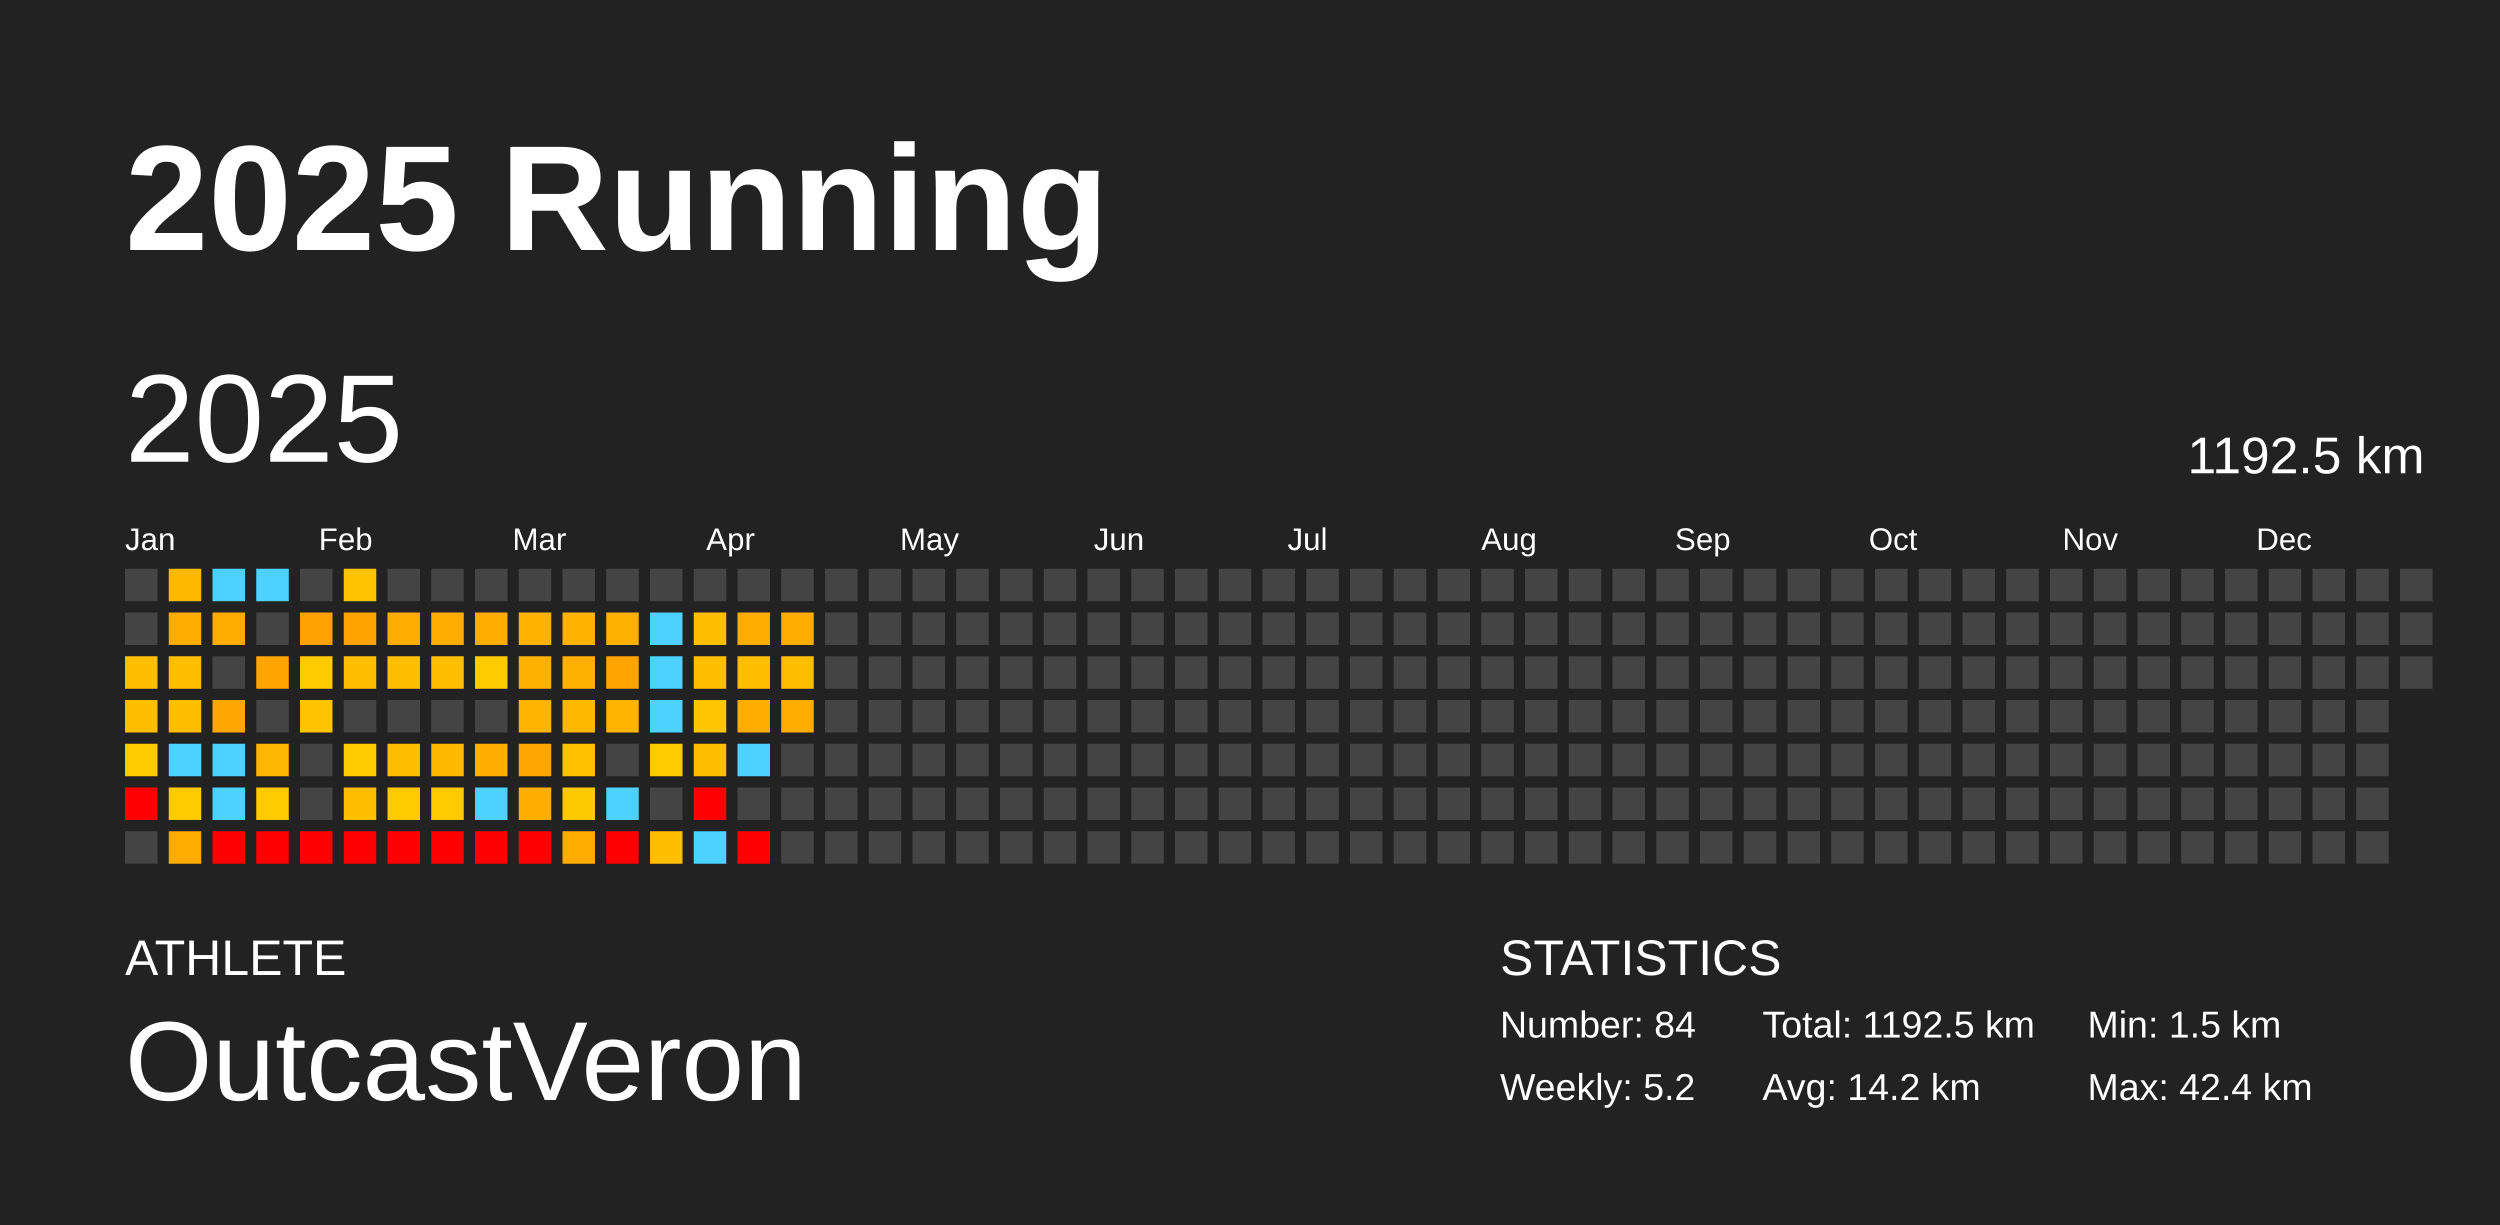
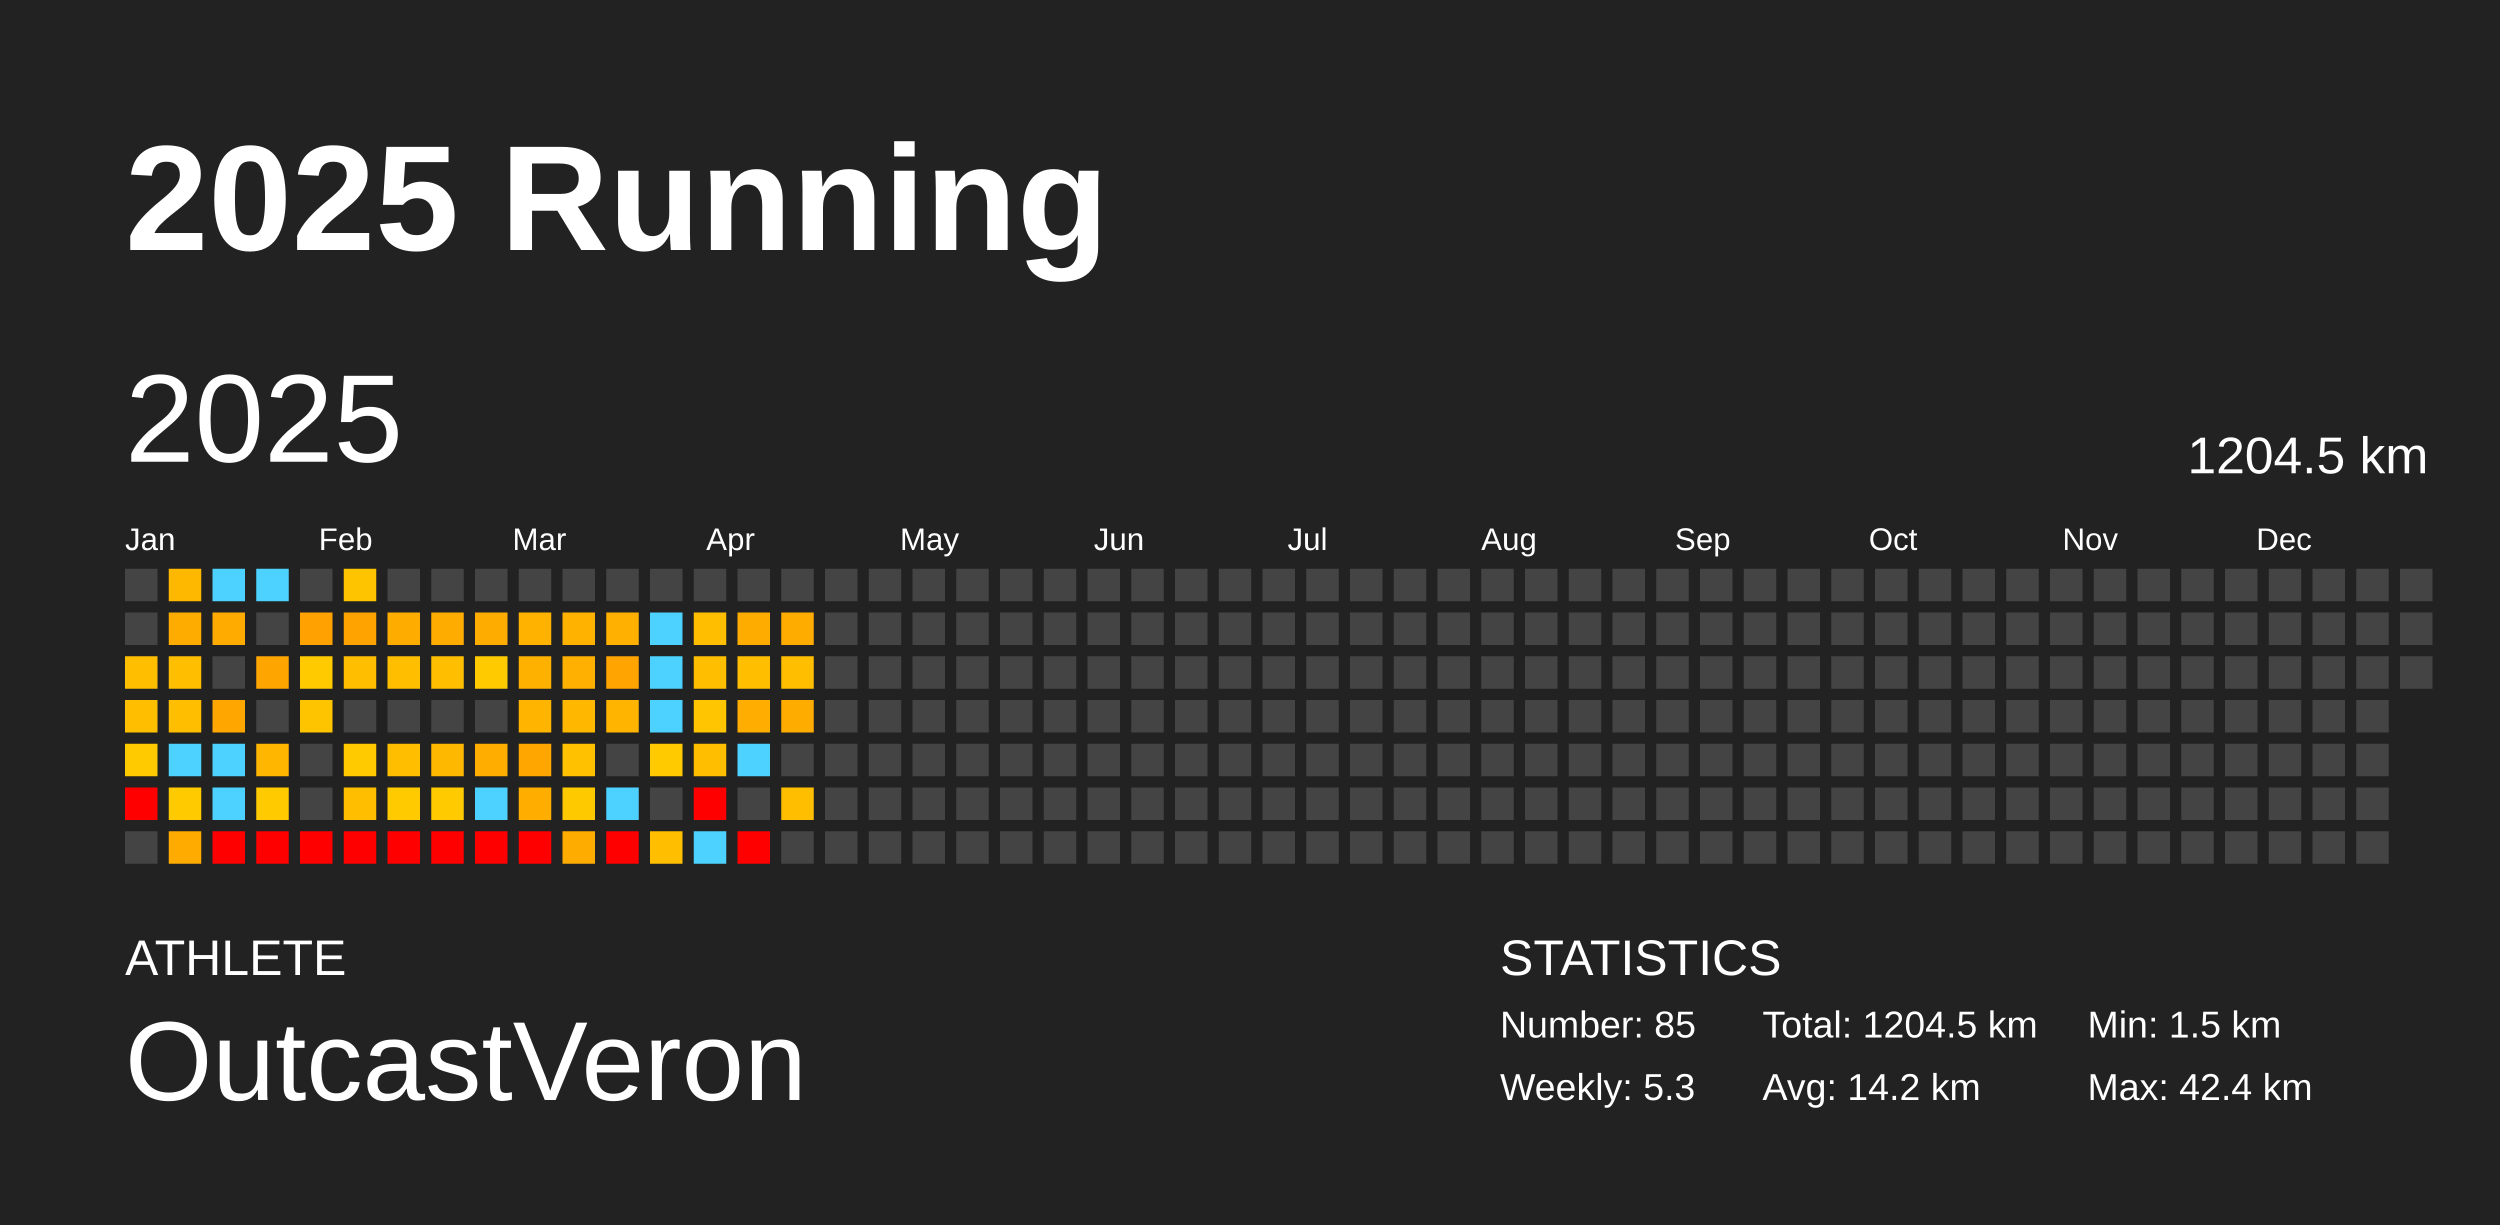
<svg xmlns="http://www.w3.org/2000/svg" baseProfile="full" height="98mm" version="1.1" viewBox="0,0,200,98" width="200mm">
  <defs />
  <rect fill="#222222" height="98" width="200" x="0" y="0" />
  <text fill="#FFFFFF" style="font-size:12px; font-family:Arial; font-weight:bold;" x="10" y="20">2025 Running</text>
  <text fill="#FFFFFF" style="font-size:4px; font-family:Arial" x="10" y="78">ATHLETE</text>
  <text fill="#FFFFFF" style="font-size:9px; font-family:Arial" x="10" y="88">OutcastVeron</text>
  <text fill="#FFFFFF" style="font-size:4px; font-family:Arial" x="120" y="78">STATISTICS</text>
-   <text fill="#FFFFFF" style="font-size:3px; font-family:Arial" x="120" y="83">Number: 84</text>
-   <text fill="#FFFFFF" style="font-size:3px; font-family:Arial" x="120" y="88">Weekly: 5.2</text>
-   <text fill="#FFFFFF" style="font-size:3px; font-family:Arial" x="141" y="83">Total: 1192.5 km</text>
+   <text fill="#FFFFFF" style="font-size:3px; font-family:Arial" x="120" y="83">Number: 85</text>
+   <text fill="#FFFFFF" style="font-size:3px; font-family:Arial" x="120" y="88">Weekly: 5.3</text>
+   <text fill="#FFFFFF" style="font-size:3px; font-family:Arial" x="141" y="83">Total: 1204.5 km</text>
  <text fill="#FFFFFF" style="font-size:3px; font-family:Arial" x="141" y="88">Avg: 14.2 km</text>
  <text fill="#FFFFFF" style="font-size:3px; font-family:Arial" x="167" y="83">Min: 1.5 km</text>
  <text fill="#FFFFFF" style="font-size:3px; font-family:Arial" x="167" y="88">Max: 42.4 km</text>
  <text dominant-baseline="hanging" fill="#FFFFFF" style="font-size:10.0px; font-family:Arial;" x="10" y="30">2025</text>
-   <text dominant-baseline="hanging" fill="#FFFFFF" style="font-size:4.125px; font-family:Arial;" x="175" y="35">1192.5 km</text>
+   <text dominant-baseline="hanging" fill="#FFFFFF" style="font-size:4.125px; font-family:Arial;" x="175" y="35">1204.5 km</text>
  <text fill="#FFFFFF" style="font-size:2.5px; font-family:Arial" x="10.0" y="44">Jan</text>
  <text fill="#FFFFFF" style="font-size:2.5px; font-family:Arial" x="25.5" y="44">Feb</text>
  <text fill="#FFFFFF" style="font-size:2.5px; font-family:Arial" x="41.0" y="44">Mar</text>
  <text fill="#FFFFFF" style="font-size:2.5px; font-family:Arial" x="56.5" y="44">Apr</text>
  <text fill="#FFFFFF" style="font-size:2.5px; font-family:Arial" x="72.0" y="44">May</text>
  <text fill="#FFFFFF" style="font-size:2.5px; font-family:Arial" x="87.5" y="44">Jun</text>
  <text fill="#FFFFFF" style="font-size:2.5px; font-family:Arial" x="103.0" y="44">Jul</text>
  <text fill="#FFFFFF" style="font-size:2.5px; font-family:Arial" x="118.5" y="44">Aug</text>
  <text fill="#FFFFFF" style="font-size:2.5px; font-family:Arial" x="134.0" y="44">Sep</text>
  <text fill="#FFFFFF" style="font-size:2.5px; font-family:Arial" x="149.5" y="44">Oct</text>
  <text fill="#FFFFFF" style="font-size:2.5px; font-family:Arial" x="165.0" y="44">Nov</text>
  <text fill="#FFFFFF" style="font-size:2.5px; font-family:Arial" x="180.5" y="44">Dec</text>
  <rect fill="#444444" height="2.6" width="2.6" x="10.0" y="45.5" />
  <rect fill="#444444" height="2.6" width="2.6" x="10.0" y="49.0" />
  <rect fill="#ffbf00" height="2.6" width="2.6" x="10.0" y="52.5" />
  <rect fill="#ffbf00" height="2.6" width="2.6" x="10.0" y="56.0" />
  <rect fill="#ffcb00" height="2.6" width="2.6" x="10.0" y="59.5" />
  <rect fill="red" height="2.6" width="2.6" x="10.0" y="63.0" />
  <rect fill="#444444" height="2.6" width="2.6" x="10.0" y="66.5" />
  <rect fill="#ffb800" height="2.6" width="2.6" x="13.5" y="45.5" />
  <rect fill="#ffac00" height="2.6" width="2.6" x="13.5" y="49.0" />
  <rect fill="#ffbf00" height="2.6" width="2.6" x="13.5" y="52.5" />
  <rect fill="#ffbf00" height="2.6" width="2.6" x="13.5" y="56.0" />
  <rect fill="#4dd2ff" height="2.6" width="2.6" x="13.5" y="59.5" />
  <rect fill="#ffcb00" height="2.6" width="2.6" x="13.5" y="63.0" />
  <rect fill="#ffab00" height="2.6" width="2.6" x="13.5" y="66.5" />
  <rect fill="#4dd2ff" height="2.6" width="2.6" x="17.0" y="45.5" />
  <rect fill="#ffab00" height="2.6" width="2.6" x="17.0" y="49.0" />
  <rect fill="#444444" height="2.6" width="2.6" x="17.0" y="52.5" />
  <rect fill="#ffa600" height="2.6" width="2.6" x="17.0" y="56.0" />
  <rect fill="#4dd2ff" height="2.6" width="2.6" x="17.0" y="59.5" />
  <rect fill="#4dd2ff" height="2.6" width="2.6" x="17.0" y="63.0" />
  <rect fill="red" height="2.6" width="2.6" x="17.0" y="66.5" />
  <rect fill="#4dd2ff" height="2.6" width="2.6" x="20.5" y="45.5" />
  <rect fill="#444444" height="2.6" width="2.6" x="20.5" y="49.0" />
  <rect fill="#ffa500" height="2.6" width="2.6" x="20.5" y="52.5" />
  <rect fill="#444444" height="2.6" width="2.6" x="20.5" y="56.0" />
  <rect fill="#ffb600" height="2.6" width="2.6" x="20.5" y="59.5" />
  <rect fill="#ffcb00" height="2.6" width="2.6" x="20.5" y="63.0" />
  <rect fill="red" height="2.6" width="2.6" x="20.5" y="66.5" />
  <rect fill="#444444" height="2.6" width="2.6" x="24.0" y="45.5" />
  <rect fill="#ffa100" height="2.6" width="2.6" x="24.0" y="49.0" />
  <rect fill="#ffcb00" height="2.6" width="2.6" x="24.0" y="52.5" />
  <rect fill="#ffc400" height="2.6" width="2.6" x="24.0" y="56.0" />
  <rect fill="#444444" height="2.6" width="2.6" x="24.0" y="59.5" />
  <rect fill="#444444" height="2.6" width="2.6" x="24.0" y="63.0" />
  <rect fill="red" height="2.6" width="2.6" x="24.0" y="66.5" />
  <rect fill="#ffc400" height="2.6" width="2.6" x="27.5" y="45.5" />
  <rect fill="#ffa300" height="2.6" width="2.6" x="27.5" y="49.0" />
  <rect fill="#ffbf00" height="2.6" width="2.6" x="27.5" y="52.5" />
  <rect fill="#444444" height="2.6" width="2.6" x="27.5" y="56.0" />
  <rect fill="#ffcb00" height="2.6" width="2.6" x="27.5" y="59.5" />
  <rect fill="#ffbf00" height="2.6" width="2.6" x="27.5" y="63.0" />
  <rect fill="red" height="2.6" width="2.6" x="27.5" y="66.5" />
  <rect fill="#444444" height="2.6" width="2.6" x="31.0" y="45.5" />
  <rect fill="#ffac00" height="2.6" width="2.6" x="31.0" y="49.0" />
  <rect fill="#ffbf00" height="2.6" width="2.6" x="31.0" y="52.5" />
  <rect fill="#444444" height="2.6" width="2.6" x="31.0" y="56.0" />
  <rect fill="#ffbf00" height="2.6" width="2.6" x="31.0" y="59.5" />
  <rect fill="#ffcb00" height="2.6" width="2.6" x="31.0" y="63.0" />
  <rect fill="red" height="2.6" width="2.6" x="31.0" y="66.5" />
  <rect fill="#444444" height="2.6" width="2.6" x="34.5" y="45.5" />
  <rect fill="#ffac00" height="2.6" width="2.6" x="34.5" y="49.0" />
  <rect fill="#ffbf00" height="2.6" width="2.6" x="34.5" y="52.5" />
  <rect fill="#444444" height="2.6" width="2.6" x="34.5" y="56.0" />
  <rect fill="#ffb800" height="2.6" width="2.6" x="34.5" y="59.5" />
  <rect fill="#ffca00" height="2.6" width="2.6" x="34.5" y="63.0" />
  <rect fill="red" height="2.6" width="2.6" x="34.5" y="66.5" />
  <rect fill="#444444" height="2.6" width="2.6" x="38.0" y="45.5" />
  <rect fill="#ffac00" height="2.6" width="2.6" x="38.0" y="49.0" />
  <rect fill="#ffca00" height="2.6" width="2.6" x="38.0" y="52.5" />
  <rect fill="#444444" height="2.6" width="2.6" x="38.0" y="56.0" />
  <rect fill="#ffae00" height="2.6" width="2.6" x="38.0" y="59.5" />
  <rect fill="#4dd2ff" height="2.6" width="2.6" x="38.0" y="63.0" />
  <rect fill="red" height="2.6" width="2.6" x="38.0" y="66.5" />
  <rect fill="#444444" height="2.6" width="2.6" x="41.5" y="45.5" />
  <rect fill="#ffb200" height="2.6" width="2.6" x="41.5" y="49.0" />
  <rect fill="#ffb100" height="2.6" width="2.6" x="41.5" y="52.5" />
  <rect fill="#ffb400" height="2.6" width="2.6" x="41.5" y="56.0" />
  <rect fill="#ffa600" height="2.6" width="2.6" x="41.5" y="59.5" />
  <rect fill="#ffae00" height="2.6" width="2.6" x="41.5" y="63.0" />
  <rect fill="red" height="2.6" width="2.6" x="41.5" y="66.5" />
  <rect fill="#444444" height="2.6" width="2.6" x="45.0" y="45.5" />
  <rect fill="#ffb200" height="2.6" width="2.6" x="45.0" y="49.0" />
  <rect fill="#ffb000" height="2.6" width="2.6" x="45.0" y="52.5" />
  <rect fill="#ffb700" height="2.6" width="2.6" x="45.0" y="56.0" />
  <rect fill="#ffc100" height="2.6" width="2.6" x="45.0" y="59.5" />
  <rect fill="#ffc900" height="2.6" width="2.6" x="45.0" y="63.0" />
  <rect fill="#ffac00" height="2.6" width="2.6" x="45.0" y="66.5" />
  <rect fill="#444444" height="2.6" width="2.6" x="48.5" y="45.5" />
  <rect fill="#ffb000" height="2.6" width="2.6" x="48.5" y="49.0" />
  <rect fill="#ffa400" height="2.6" width="2.6" x="48.5" y="52.5" />
  <rect fill="#ffb400" height="2.6" width="2.6" x="48.5" y="56.0" />
  <rect fill="#444444" height="2.6" width="2.6" x="48.5" y="59.5" />
  <rect fill="#4dd2ff" height="2.6" width="2.6" x="48.5" y="63.0" />
  <rect fill="red" height="2.6" width="2.6" x="48.5" y="66.5" />
  <rect fill="#444444" height="2.6" width="2.6" x="52.0" y="45.5" />
  <rect fill="#4dd2ff" height="2.6" width="2.6" x="52.0" y="49.0" />
  <rect fill="#4dd2ff" height="2.6" width="2.6" x="52.0" y="52.5" />
  <rect fill="#4dd2ff" height="2.6" width="2.6" x="52.0" y="56.0" />
  <rect fill="#ffca00" height="2.6" width="2.6" x="52.0" y="59.5" />
  <rect fill="#444444" height="2.6" width="2.6" x="52.0" y="63.0" />
  <rect fill="#ffbf00" height="2.6" width="2.6" x="52.0" y="66.5" />
  <rect fill="#444444" height="2.6" width="2.6" x="55.5" y="45.5" />
  <rect fill="#ffbf00" height="2.6" width="2.6" x="55.5" y="49.0" />
  <rect fill="#ffbf00" height="2.6" width="2.6" x="55.5" y="52.5" />
  <rect fill="#ffc500" height="2.6" width="2.6" x="55.5" y="56.0" />
  <rect fill="#ffbf00" height="2.6" width="2.6" x="55.5" y="59.5" />
  <rect fill="red" height="2.6" width="2.6" x="55.5" y="63.0" />
  <rect fill="#4dd2ff" height="2.6" width="2.6" x="55.5" y="66.5" />
  <rect fill="#444444" height="2.6" width="2.6" x="59.0" y="45.5" />
  <rect fill="#ffac00" height="2.6" width="2.6" x="59.0" y="49.0" />
  <rect fill="#ffbf00" height="2.6" width="2.6" x="59.0" y="52.5" />
  <rect fill="#ffad00" height="2.6" width="2.6" x="59.0" y="56.0" />
  <rect fill="#4dd2ff" height="2.6" width="2.6" x="59.0" y="59.5" />
  <rect fill="#444444" height="2.6" width="2.6" x="59.0" y="63.0" />
  <rect fill="red" height="2.6" width="2.6" x="59.0" y="66.5" />
  <rect fill="#444444" height="2.6" width="2.6" x="62.5" y="45.5" />
  <rect fill="#ffac00" height="2.6" width="2.6" x="62.5" y="49.0" />
  <rect fill="#ffbf00" height="2.6" width="2.6" x="62.5" y="52.5" />
  <rect fill="#ffac00" height="2.6" width="2.6" x="62.5" y="56.0" />
  <rect fill="#444444" height="2.6" width="2.6" x="62.5" y="59.5" />
-   <rect fill="#444444" height="2.6" width="2.6" x="62.5" y="63.0" />
+   <rect fill="#ffbf00" height="2.6" width="2.6" x="62.5" y="63.0" />
  <rect fill="#444444" height="2.6" width="2.6" x="62.5" y="66.5" />
  <rect fill="#444444" height="2.6" width="2.6" x="66.0" y="45.5" />
  <rect fill="#444444" height="2.6" width="2.6" x="66.0" y="49.0" />
  <rect fill="#444444" height="2.6" width="2.6" x="66.0" y="52.5" />
  <rect fill="#444444" height="2.6" width="2.6" x="66.0" y="56.0" />
  <rect fill="#444444" height="2.6" width="2.6" x="66.0" y="59.5" />
  <rect fill="#444444" height="2.6" width="2.6" x="66.0" y="63.0" />
  <rect fill="#444444" height="2.6" width="2.6" x="66.0" y="66.5" />
  <rect fill="#444444" height="2.6" width="2.6" x="69.5" y="45.5" />
  <rect fill="#444444" height="2.6" width="2.6" x="69.5" y="49.0" />
  <rect fill="#444444" height="2.6" width="2.6" x="69.5" y="52.5" />
  <rect fill="#444444" height="2.6" width="2.6" x="69.5" y="56.0" />
  <rect fill="#444444" height="2.6" width="2.6" x="69.5" y="59.5" />
  <rect fill="#444444" height="2.6" width="2.6" x="69.5" y="63.0" />
  <rect fill="#444444" height="2.6" width="2.6" x="69.5" y="66.5" />
  <rect fill="#444444" height="2.6" width="2.6" x="73.0" y="45.5" />
  <rect fill="#444444" height="2.6" width="2.6" x="73.0" y="49.0" />
  <rect fill="#444444" height="2.6" width="2.6" x="73.0" y="52.5" />
  <rect fill="#444444" height="2.6" width="2.6" x="73.0" y="56.0" />
  <rect fill="#444444" height="2.6" width="2.6" x="73.0" y="59.5" />
  <rect fill="#444444" height="2.6" width="2.6" x="73.0" y="63.0" />
  <rect fill="#444444" height="2.6" width="2.6" x="73.0" y="66.5" />
  <rect fill="#444444" height="2.6" width="2.6" x="76.5" y="45.5" />
  <rect fill="#444444" height="2.6" width="2.6" x="76.5" y="49.0" />
  <rect fill="#444444" height="2.6" width="2.6" x="76.5" y="52.5" />
  <rect fill="#444444" height="2.6" width="2.6" x="76.5" y="56.0" />
  <rect fill="#444444" height="2.6" width="2.6" x="76.5" y="59.5" />
  <rect fill="#444444" height="2.6" width="2.6" x="76.5" y="63.0" />
  <rect fill="#444444" height="2.6" width="2.6" x="76.5" y="66.5" />
  <rect fill="#444444" height="2.6" width="2.6" x="80.0" y="45.5" />
  <rect fill="#444444" height="2.6" width="2.6" x="80.0" y="49.0" />
  <rect fill="#444444" height="2.6" width="2.6" x="80.0" y="52.5" />
  <rect fill="#444444" height="2.6" width="2.6" x="80.0" y="56.0" />
  <rect fill="#444444" height="2.6" width="2.6" x="80.0" y="59.5" />
  <rect fill="#444444" height="2.6" width="2.6" x="80.0" y="63.0" />
  <rect fill="#444444" height="2.6" width="2.6" x="80.0" y="66.5" />
  <rect fill="#444444" height="2.6" width="2.6" x="83.5" y="45.5" />
  <rect fill="#444444" height="2.6" width="2.6" x="83.5" y="49.0" />
  <rect fill="#444444" height="2.6" width="2.6" x="83.5" y="52.5" />
  <rect fill="#444444" height="2.6" width="2.6" x="83.5" y="56.0" />
  <rect fill="#444444" height="2.6" width="2.6" x="83.5" y="59.5" />
  <rect fill="#444444" height="2.6" width="2.6" x="83.5" y="63.0" />
  <rect fill="#444444" height="2.6" width="2.6" x="83.5" y="66.5" />
  <rect fill="#444444" height="2.6" width="2.6" x="87.0" y="45.5" />
  <rect fill="#444444" height="2.6" width="2.6" x="87.0" y="49.0" />
  <rect fill="#444444" height="2.6" width="2.6" x="87.0" y="52.5" />
  <rect fill="#444444" height="2.6" width="2.6" x="87.0" y="56.0" />
  <rect fill="#444444" height="2.6" width="2.6" x="87.0" y="59.5" />
  <rect fill="#444444" height="2.6" width="2.6" x="87.0" y="63.0" />
  <rect fill="#444444" height="2.6" width="2.6" x="87.0" y="66.5" />
  <rect fill="#444444" height="2.6" width="2.6" x="90.5" y="45.5" />
  <rect fill="#444444" height="2.6" width="2.6" x="90.5" y="49.0" />
  <rect fill="#444444" height="2.6" width="2.6" x="90.5" y="52.5" />
  <rect fill="#444444" height="2.6" width="2.6" x="90.5" y="56.0" />
  <rect fill="#444444" height="2.6" width="2.6" x="90.5" y="59.5" />
  <rect fill="#444444" height="2.6" width="2.6" x="90.5" y="63.0" />
  <rect fill="#444444" height="2.6" width="2.6" x="90.5" y="66.5" />
  <rect fill="#444444" height="2.6" width="2.6" x="94.0" y="45.5" />
  <rect fill="#444444" height="2.6" width="2.6" x="94.0" y="49.0" />
  <rect fill="#444444" height="2.6" width="2.6" x="94.0" y="52.5" />
  <rect fill="#444444" height="2.6" width="2.6" x="94.0" y="56.0" />
  <rect fill="#444444" height="2.6" width="2.6" x="94.0" y="59.5" />
  <rect fill="#444444" height="2.6" width="2.6" x="94.0" y="63.0" />
  <rect fill="#444444" height="2.6" width="2.6" x="94.0" y="66.5" />
  <rect fill="#444444" height="2.6" width="2.6" x="97.5" y="45.5" />
  <rect fill="#444444" height="2.6" width="2.6" x="97.5" y="49.0" />
  <rect fill="#444444" height="2.6" width="2.6" x="97.5" y="52.5" />
  <rect fill="#444444" height="2.6" width="2.6" x="97.5" y="56.0" />
  <rect fill="#444444" height="2.6" width="2.6" x="97.5" y="59.5" />
  <rect fill="#444444" height="2.6" width="2.6" x="97.5" y="63.0" />
  <rect fill="#444444" height="2.6" width="2.6" x="97.5" y="66.5" />
  <rect fill="#444444" height="2.6" width="2.6" x="101.0" y="45.5" />
  <rect fill="#444444" height="2.6" width="2.6" x="101.0" y="49.0" />
  <rect fill="#444444" height="2.6" width="2.6" x="101.0" y="52.5" />
  <rect fill="#444444" height="2.6" width="2.6" x="101.0" y="56.0" />
  <rect fill="#444444" height="2.6" width="2.6" x="101.0" y="59.5" />
  <rect fill="#444444" height="2.6" width="2.6" x="101.0" y="63.0" />
  <rect fill="#444444" height="2.6" width="2.6" x="101.0" y="66.5" />
  <rect fill="#444444" height="2.6" width="2.6" x="104.5" y="45.5" />
  <rect fill="#444444" height="2.6" width="2.6" x="104.5" y="49.0" />
  <rect fill="#444444" height="2.6" width="2.6" x="104.5" y="52.5" />
  <rect fill="#444444" height="2.6" width="2.6" x="104.5" y="56.0" />
  <rect fill="#444444" height="2.6" width="2.6" x="104.5" y="59.5" />
  <rect fill="#444444" height="2.6" width="2.6" x="104.5" y="63.0" />
  <rect fill="#444444" height="2.6" width="2.6" x="104.5" y="66.5" />
  <rect fill="#444444" height="2.6" width="2.6" x="108.0" y="45.5" />
  <rect fill="#444444" height="2.6" width="2.6" x="108.0" y="49.0" />
  <rect fill="#444444" height="2.6" width="2.6" x="108.0" y="52.5" />
  <rect fill="#444444" height="2.6" width="2.6" x="108.0" y="56.0" />
  <rect fill="#444444" height="2.6" width="2.6" x="108.0" y="59.5" />
  <rect fill="#444444" height="2.6" width="2.6" x="108.0" y="63.0" />
  <rect fill="#444444" height="2.6" width="2.6" x="108.0" y="66.5" />
  <rect fill="#444444" height="2.6" width="2.6" x="111.5" y="45.5" />
  <rect fill="#444444" height="2.6" width="2.6" x="111.5" y="49.0" />
  <rect fill="#444444" height="2.6" width="2.6" x="111.5" y="52.5" />
  <rect fill="#444444" height="2.6" width="2.6" x="111.5" y="56.0" />
  <rect fill="#444444" height="2.6" width="2.6" x="111.5" y="59.5" />
  <rect fill="#444444" height="2.6" width="2.6" x="111.5" y="63.0" />
  <rect fill="#444444" height="2.6" width="2.6" x="111.5" y="66.5" />
  <rect fill="#444444" height="2.6" width="2.6" x="115.0" y="45.5" />
  <rect fill="#444444" height="2.6" width="2.6" x="115.0" y="49.0" />
  <rect fill="#444444" height="2.6" width="2.6" x="115.0" y="52.5" />
  <rect fill="#444444" height="2.6" width="2.6" x="115.0" y="56.0" />
  <rect fill="#444444" height="2.6" width="2.6" x="115.0" y="59.5" />
  <rect fill="#444444" height="2.6" width="2.6" x="115.0" y="63.0" />
  <rect fill="#444444" height="2.6" width="2.6" x="115.0" y="66.5" />
  <rect fill="#444444" height="2.6" width="2.6" x="118.5" y="45.5" />
  <rect fill="#444444" height="2.6" width="2.6" x="118.5" y="49.0" />
  <rect fill="#444444" height="2.6" width="2.6" x="118.5" y="52.5" />
  <rect fill="#444444" height="2.6" width="2.6" x="118.5" y="56.0" />
  <rect fill="#444444" height="2.6" width="2.6" x="118.5" y="59.5" />
  <rect fill="#444444" height="2.6" width="2.6" x="118.5" y="63.0" />
  <rect fill="#444444" height="2.6" width="2.6" x="118.5" y="66.5" />
  <rect fill="#444444" height="2.6" width="2.6" x="122.0" y="45.5" />
  <rect fill="#444444" height="2.6" width="2.6" x="122.0" y="49.0" />
  <rect fill="#444444" height="2.6" width="2.6" x="122.0" y="52.5" />
  <rect fill="#444444" height="2.6" width="2.6" x="122.0" y="56.0" />
  <rect fill="#444444" height="2.6" width="2.6" x="122.0" y="59.5" />
  <rect fill="#444444" height="2.6" width="2.6" x="122.0" y="63.0" />
  <rect fill="#444444" height="2.6" width="2.6" x="122.0" y="66.5" />
  <rect fill="#444444" height="2.6" width="2.6" x="125.5" y="45.5" />
  <rect fill="#444444" height="2.6" width="2.6" x="125.5" y="49.0" />
  <rect fill="#444444" height="2.6" width="2.6" x="125.5" y="52.5" />
  <rect fill="#444444" height="2.6" width="2.6" x="125.5" y="56.0" />
  <rect fill="#444444" height="2.6" width="2.6" x="125.5" y="59.5" />
  <rect fill="#444444" height="2.6" width="2.6" x="125.5" y="63.0" />
  <rect fill="#444444" height="2.6" width="2.6" x="125.5" y="66.5" />
  <rect fill="#444444" height="2.6" width="2.6" x="129.0" y="45.5" />
  <rect fill="#444444" height="2.6" width="2.6" x="129.0" y="49.0" />
  <rect fill="#444444" height="2.6" width="2.6" x="129.0" y="52.5" />
  <rect fill="#444444" height="2.6" width="2.6" x="129.0" y="56.0" />
  <rect fill="#444444" height="2.6" width="2.6" x="129.0" y="59.5" />
  <rect fill="#444444" height="2.6" width="2.6" x="129.0" y="63.0" />
  <rect fill="#444444" height="2.6" width="2.6" x="129.0" y="66.5" />
  <rect fill="#444444" height="2.6" width="2.6" x="132.5" y="45.5" />
  <rect fill="#444444" height="2.6" width="2.6" x="132.5" y="49.0" />
  <rect fill="#444444" height="2.6" width="2.6" x="132.5" y="52.5" />
  <rect fill="#444444" height="2.6" width="2.6" x="132.5" y="56.0" />
  <rect fill="#444444" height="2.6" width="2.6" x="132.5" y="59.5" />
  <rect fill="#444444" height="2.6" width="2.6" x="132.5" y="63.0" />
  <rect fill="#444444" height="2.6" width="2.6" x="132.5" y="66.5" />
  <rect fill="#444444" height="2.6" width="2.6" x="136.0" y="45.5" />
  <rect fill="#444444" height="2.6" width="2.6" x="136.0" y="49.0" />
  <rect fill="#444444" height="2.6" width="2.6" x="136.0" y="52.5" />
  <rect fill="#444444" height="2.6" width="2.6" x="136.0" y="56.0" />
  <rect fill="#444444" height="2.6" width="2.6" x="136.0" y="59.5" />
  <rect fill="#444444" height="2.6" width="2.6" x="136.0" y="63.0" />
  <rect fill="#444444" height="2.6" width="2.6" x="136.0" y="66.5" />
  <rect fill="#444444" height="2.6" width="2.6" x="139.5" y="45.5" />
  <rect fill="#444444" height="2.6" width="2.6" x="139.5" y="49.0" />
  <rect fill="#444444" height="2.6" width="2.6" x="139.5" y="52.5" />
  <rect fill="#444444" height="2.6" width="2.6" x="139.5" y="56.0" />
  <rect fill="#444444" height="2.6" width="2.6" x="139.5" y="59.5" />
  <rect fill="#444444" height="2.6" width="2.6" x="139.5" y="63.0" />
  <rect fill="#444444" height="2.6" width="2.6" x="139.5" y="66.5" />
  <rect fill="#444444" height="2.6" width="2.6" x="143.0" y="45.5" />
  <rect fill="#444444" height="2.6" width="2.6" x="143.0" y="49.0" />
  <rect fill="#444444" height="2.6" width="2.6" x="143.0" y="52.5" />
  <rect fill="#444444" height="2.6" width="2.6" x="143.0" y="56.0" />
  <rect fill="#444444" height="2.6" width="2.6" x="143.0" y="59.5" />
  <rect fill="#444444" height="2.6" width="2.6" x="143.0" y="63.0" />
  <rect fill="#444444" height="2.6" width="2.6" x="143.0" y="66.5" />
  <rect fill="#444444" height="2.6" width="2.6" x="146.5" y="45.5" />
  <rect fill="#444444" height="2.6" width="2.6" x="146.5" y="49.0" />
  <rect fill="#444444" height="2.6" width="2.6" x="146.5" y="52.5" />
  <rect fill="#444444" height="2.6" width="2.6" x="146.5" y="56.0" />
  <rect fill="#444444" height="2.6" width="2.6" x="146.5" y="59.5" />
  <rect fill="#444444" height="2.6" width="2.6" x="146.5" y="63.0" />
  <rect fill="#444444" height="2.6" width="2.6" x="146.5" y="66.5" />
  <rect fill="#444444" height="2.6" width="2.6" x="150.0" y="45.5" />
  <rect fill="#444444" height="2.6" width="2.6" x="150.0" y="49.0" />
  <rect fill="#444444" height="2.6" width="2.6" x="150.0" y="52.5" />
  <rect fill="#444444" height="2.6" width="2.6" x="150.0" y="56.0" />
  <rect fill="#444444" height="2.6" width="2.6" x="150.0" y="59.5" />
  <rect fill="#444444" height="2.6" width="2.6" x="150.0" y="63.0" />
  <rect fill="#444444" height="2.6" width="2.6" x="150.0" y="66.5" />
  <rect fill="#444444" height="2.6" width="2.6" x="153.5" y="45.5" />
  <rect fill="#444444" height="2.6" width="2.6" x="153.5" y="49.0" />
  <rect fill="#444444" height="2.6" width="2.6" x="153.5" y="52.5" />
  <rect fill="#444444" height="2.6" width="2.6" x="153.5" y="56.0" />
  <rect fill="#444444" height="2.6" width="2.6" x="153.5" y="59.5" />
  <rect fill="#444444" height="2.6" width="2.6" x="153.5" y="63.0" />
  <rect fill="#444444" height="2.6" width="2.6" x="153.5" y="66.5" />
  <rect fill="#444444" height="2.6" width="2.6" x="157.0" y="45.5" />
  <rect fill="#444444" height="2.6" width="2.6" x="157.0" y="49.0" />
  <rect fill="#444444" height="2.6" width="2.6" x="157.0" y="52.5" />
  <rect fill="#444444" height="2.6" width="2.6" x="157.0" y="56.0" />
  <rect fill="#444444" height="2.6" width="2.6" x="157.0" y="59.5" />
  <rect fill="#444444" height="2.6" width="2.6" x="157.0" y="63.0" />
  <rect fill="#444444" height="2.6" width="2.6" x="157.0" y="66.5" />
  <rect fill="#444444" height="2.6" width="2.6" x="160.5" y="45.5" />
  <rect fill="#444444" height="2.6" width="2.6" x="160.5" y="49.0" />
  <rect fill="#444444" height="2.6" width="2.6" x="160.5" y="52.5" />
  <rect fill="#444444" height="2.6" width="2.6" x="160.5" y="56.0" />
  <rect fill="#444444" height="2.6" width="2.6" x="160.5" y="59.5" />
  <rect fill="#444444" height="2.6" width="2.6" x="160.5" y="63.0" />
  <rect fill="#444444" height="2.6" width="2.6" x="160.5" y="66.5" />
  <rect fill="#444444" height="2.6" width="2.6" x="164.0" y="45.5" />
  <rect fill="#444444" height="2.6" width="2.6" x="164.0" y="49.0" />
  <rect fill="#444444" height="2.6" width="2.6" x="164.0" y="52.5" />
  <rect fill="#444444" height="2.6" width="2.6" x="164.0" y="56.0" />
  <rect fill="#444444" height="2.6" width="2.6" x="164.0" y="59.5" />
  <rect fill="#444444" height="2.6" width="2.6" x="164.0" y="63.0" />
  <rect fill="#444444" height="2.6" width="2.6" x="164.0" y="66.5" />
  <rect fill="#444444" height="2.6" width="2.6" x="167.5" y="45.5" />
  <rect fill="#444444" height="2.6" width="2.6" x="167.5" y="49.0" />
  <rect fill="#444444" height="2.6" width="2.6" x="167.5" y="52.5" />
  <rect fill="#444444" height="2.6" width="2.6" x="167.5" y="56.0" />
  <rect fill="#444444" height="2.6" width="2.6" x="167.5" y="59.5" />
  <rect fill="#444444" height="2.6" width="2.6" x="167.5" y="63.0" />
  <rect fill="#444444" height="2.6" width="2.6" x="167.5" y="66.5" />
  <rect fill="#444444" height="2.6" width="2.6" x="171.0" y="45.5" />
  <rect fill="#444444" height="2.6" width="2.6" x="171.0" y="49.0" />
  <rect fill="#444444" height="2.6" width="2.6" x="171.0" y="52.5" />
  <rect fill="#444444" height="2.6" width="2.6" x="171.0" y="56.0" />
  <rect fill="#444444" height="2.6" width="2.6" x="171.0" y="59.5" />
  <rect fill="#444444" height="2.6" width="2.6" x="171.0" y="63.0" />
  <rect fill="#444444" height="2.6" width="2.6" x="171.0" y="66.5" />
  <rect fill="#444444" height="2.6" width="2.6" x="174.5" y="45.5" />
  <rect fill="#444444" height="2.6" width="2.6" x="174.5" y="49.0" />
  <rect fill="#444444" height="2.6" width="2.6" x="174.5" y="52.5" />
  <rect fill="#444444" height="2.6" width="2.6" x="174.5" y="56.0" />
  <rect fill="#444444" height="2.6" width="2.6" x="174.5" y="59.5" />
  <rect fill="#444444" height="2.6" width="2.6" x="174.5" y="63.0" />
  <rect fill="#444444" height="2.6" width="2.6" x="174.5" y="66.5" />
  <rect fill="#444444" height="2.6" width="2.6" x="178.0" y="45.5" />
  <rect fill="#444444" height="2.6" width="2.6" x="178.0" y="49.0" />
  <rect fill="#444444" height="2.6" width="2.6" x="178.0" y="52.5" />
  <rect fill="#444444" height="2.6" width="2.6" x="178.0" y="56.0" />
  <rect fill="#444444" height="2.6" width="2.6" x="178.0" y="59.5" />
  <rect fill="#444444" height="2.6" width="2.6" x="178.0" y="63.0" />
  <rect fill="#444444" height="2.6" width="2.6" x="178.0" y="66.5" />
  <rect fill="#444444" height="2.6" width="2.6" x="181.5" y="45.5" />
  <rect fill="#444444" height="2.6" width="2.6" x="181.5" y="49.0" />
  <rect fill="#444444" height="2.6" width="2.6" x="181.5" y="52.5" />
  <rect fill="#444444" height="2.6" width="2.6" x="181.5" y="56.0" />
  <rect fill="#444444" height="2.6" width="2.6" x="181.5" y="59.5" />
  <rect fill="#444444" height="2.6" width="2.6" x="181.5" y="63.0" />
  <rect fill="#444444" height="2.6" width="2.6" x="181.5" y="66.5" />
  <rect fill="#444444" height="2.6" width="2.6" x="185.0" y="45.5" />
  <rect fill="#444444" height="2.6" width="2.6" x="185.0" y="49.0" />
  <rect fill="#444444" height="2.6" width="2.6" x="185.0" y="52.5" />
  <rect fill="#444444" height="2.6" width="2.6" x="185.0" y="56.0" />
  <rect fill="#444444" height="2.6" width="2.6" x="185.0" y="59.5" />
  <rect fill="#444444" height="2.6" width="2.6" x="185.0" y="63.0" />
  <rect fill="#444444" height="2.6" width="2.6" x="185.0" y="66.5" />
  <rect fill="#444444" height="2.6" width="2.6" x="188.5" y="45.5" />
  <rect fill="#444444" height="2.6" width="2.6" x="188.5" y="49.0" />
  <rect fill="#444444" height="2.6" width="2.6" x="188.5" y="52.5" />
  <rect fill="#444444" height="2.6" width="2.6" x="188.5" y="56.0" />
  <rect fill="#444444" height="2.6" width="2.6" x="188.5" y="59.5" />
  <rect fill="#444444" height="2.6" width="2.6" x="188.5" y="63.0" />
  <rect fill="#444444" height="2.6" width="2.6" x="188.5" y="66.5" />
  <rect fill="#444444" height="2.6" width="2.6" x="192.0" y="45.5" />
  <rect fill="#444444" height="2.6" width="2.6" x="192.0" y="49.0" />
  <rect fill="#444444" height="2.6" width="2.6" x="192.0" y="52.5" />
</svg>
